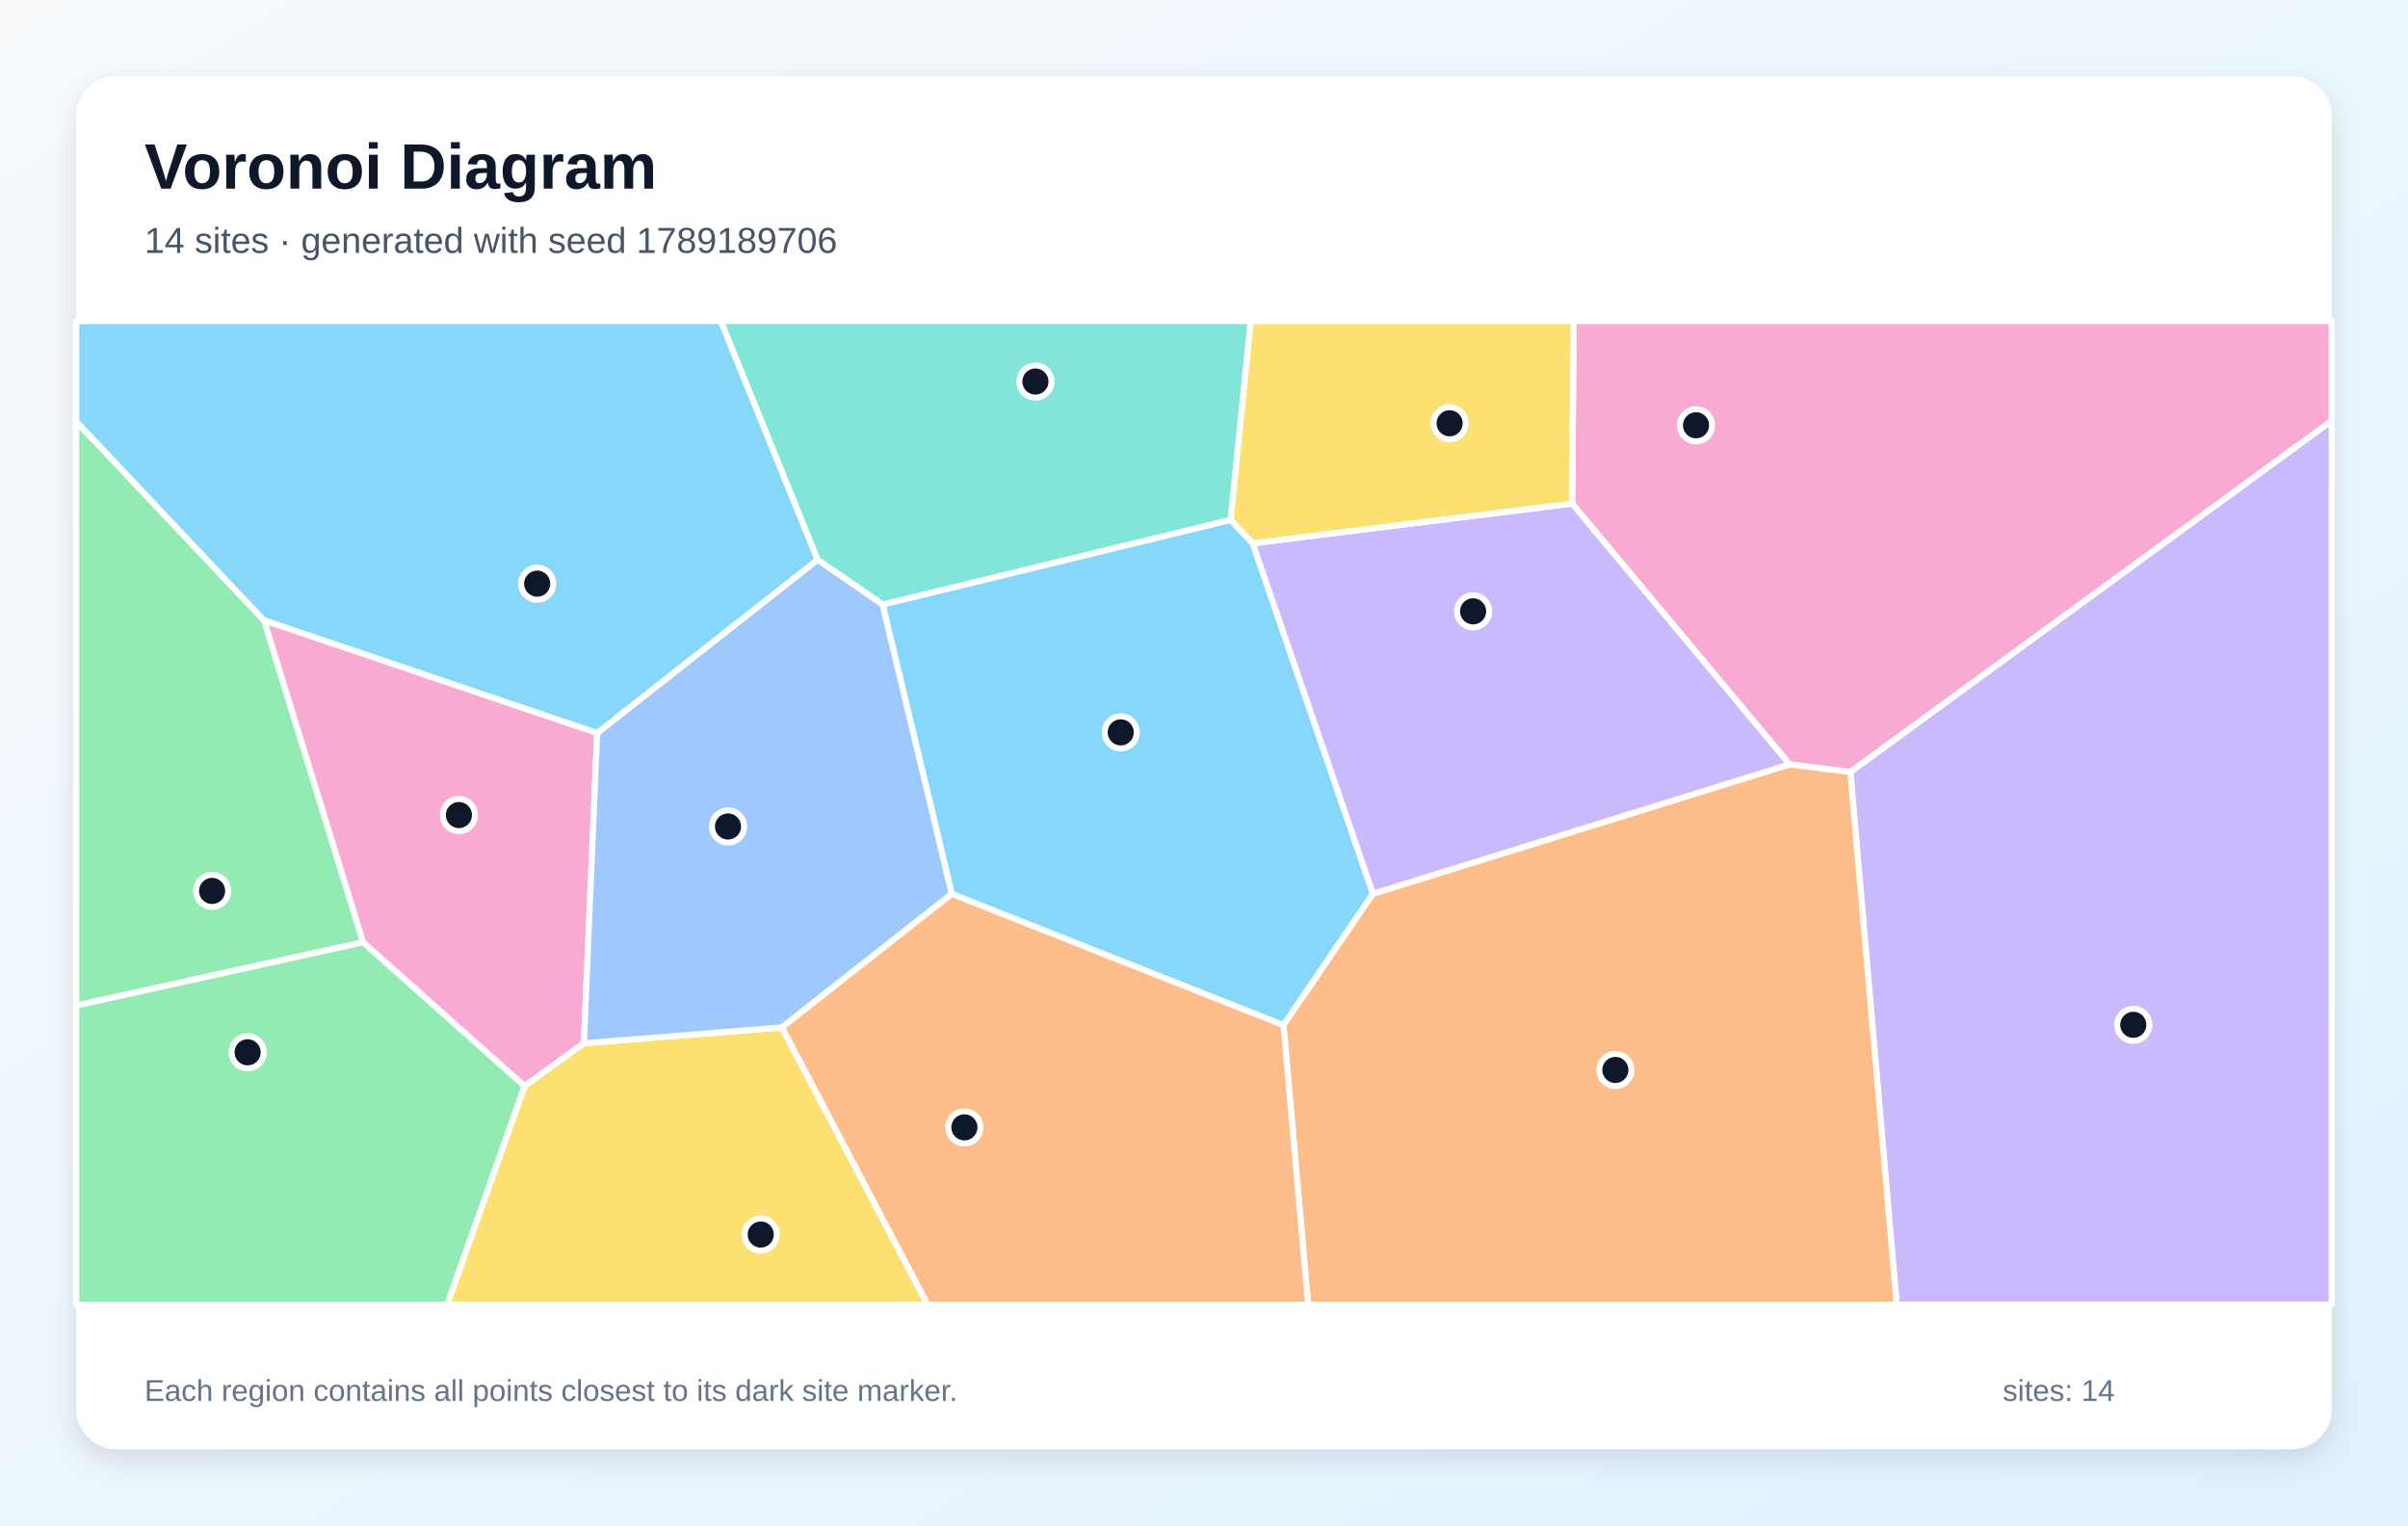
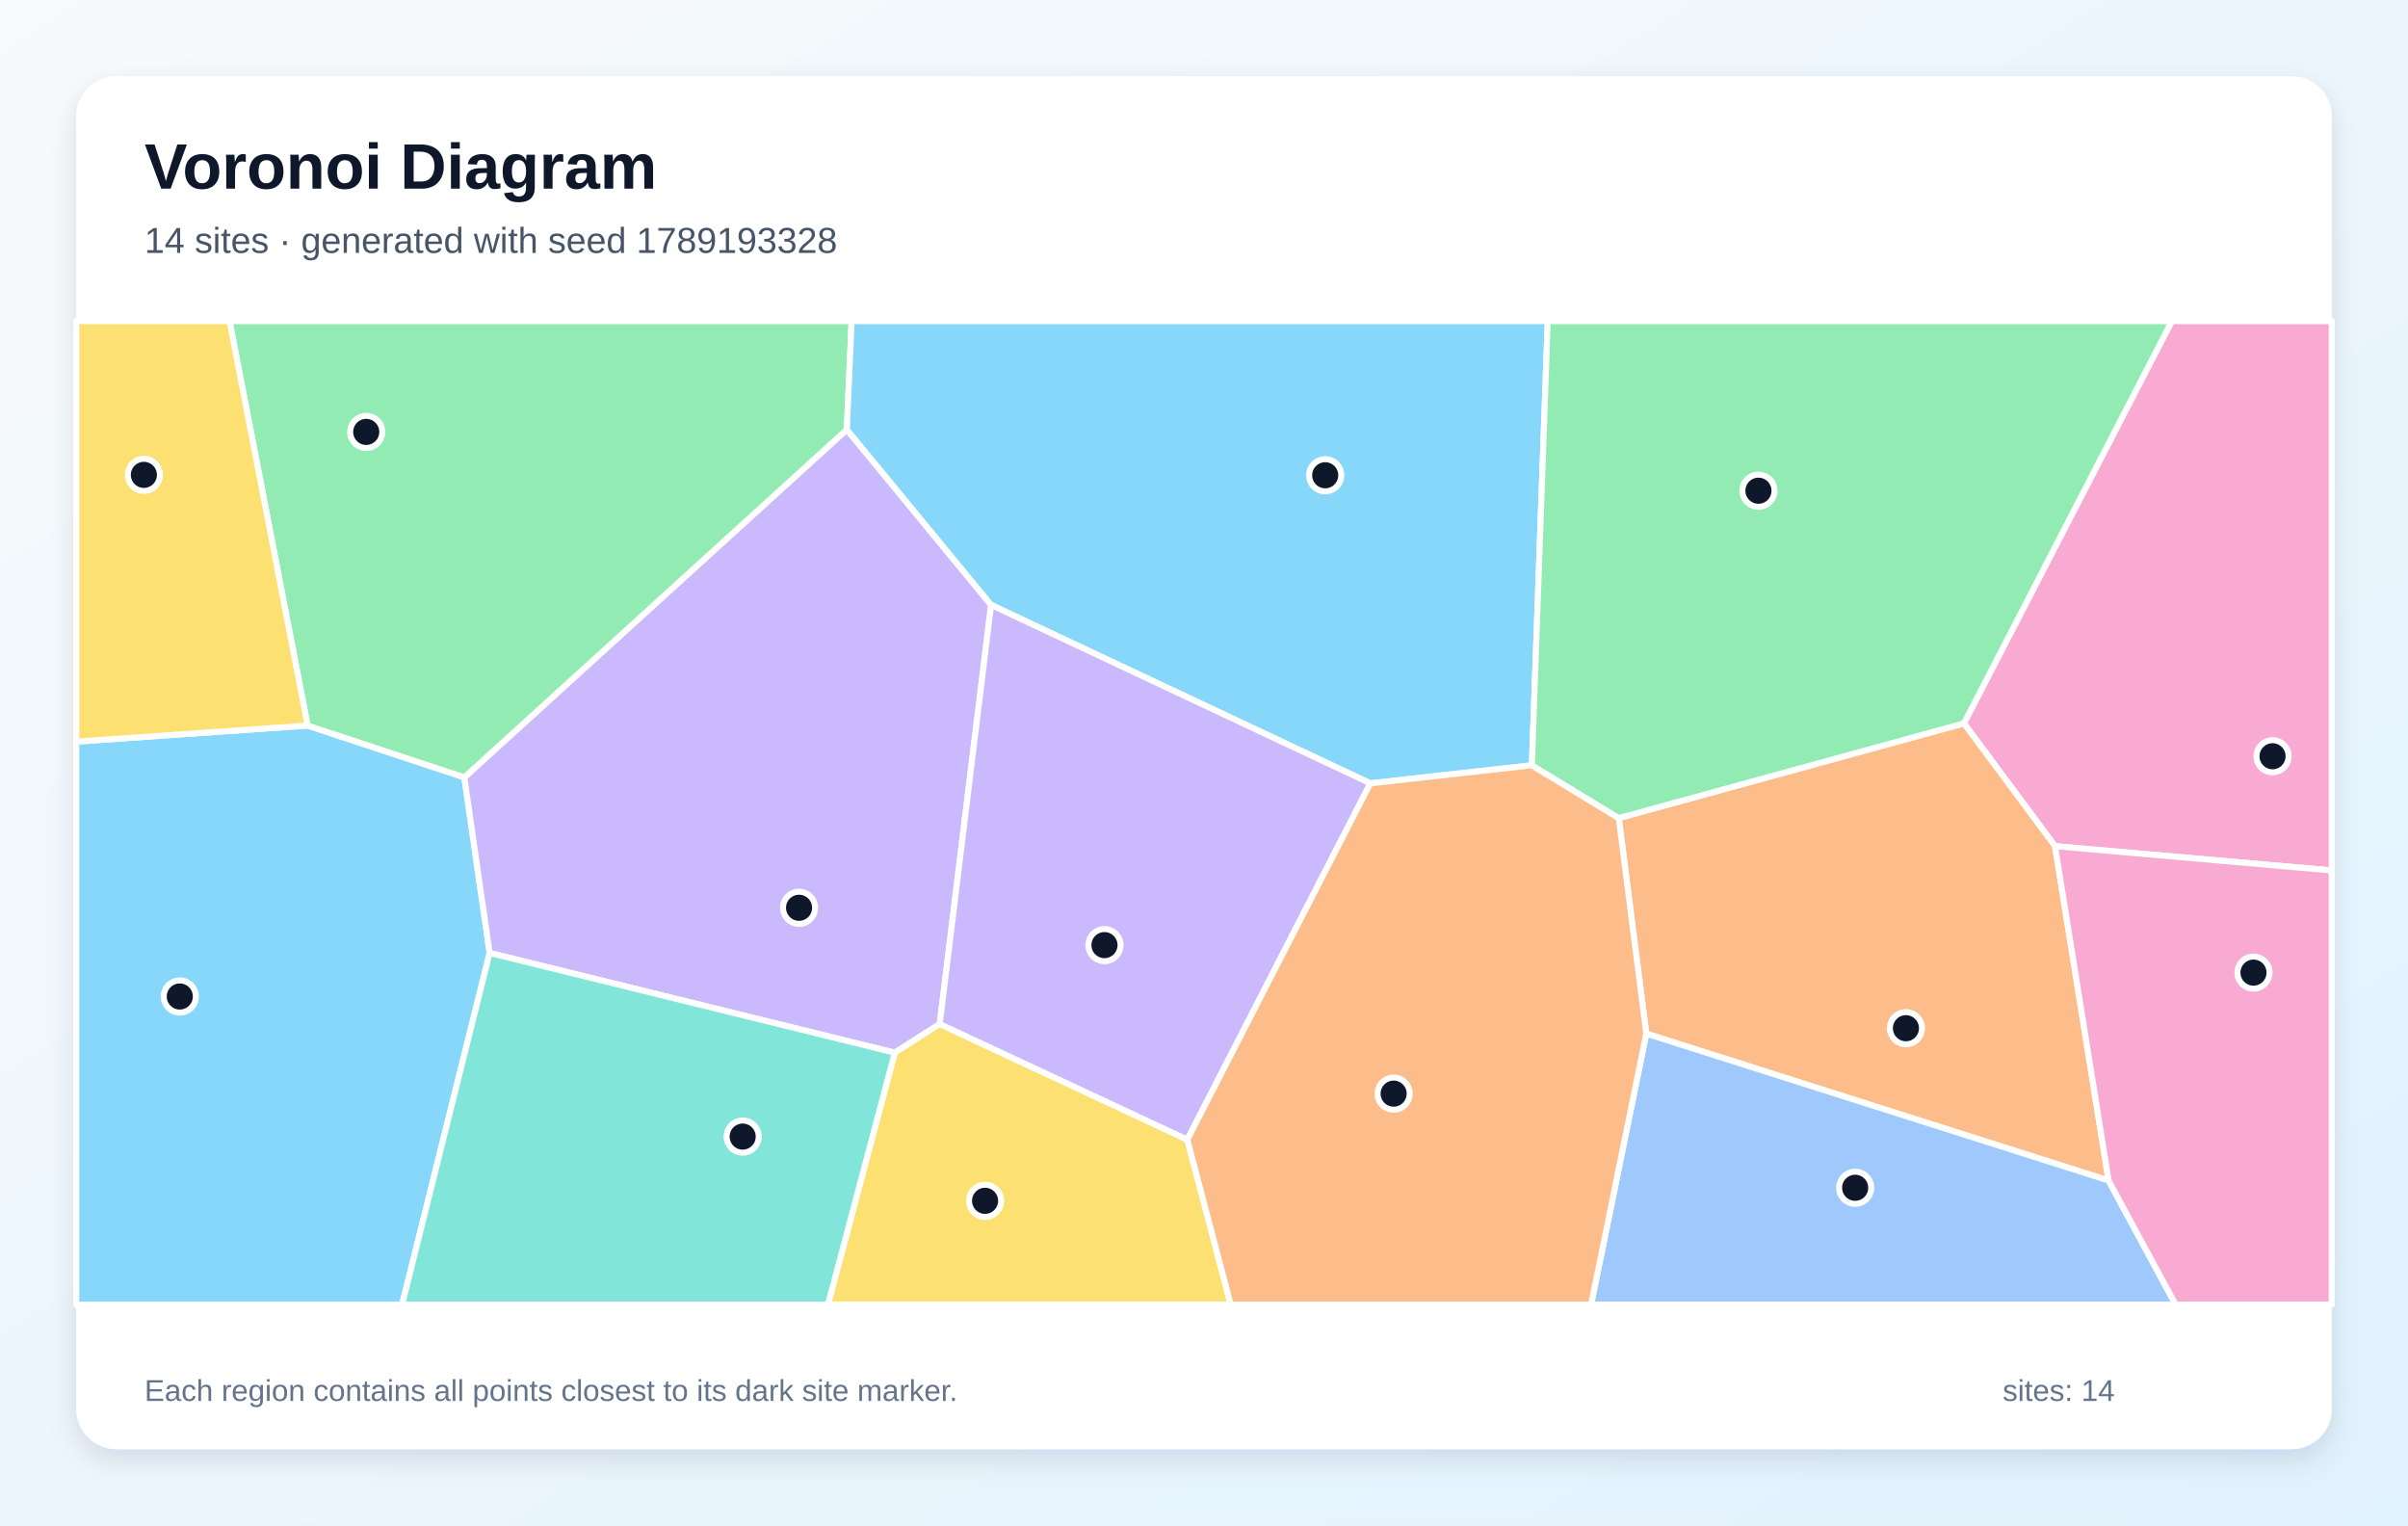
<svg xmlns="http://www.w3.org/2000/svg" width="1200" height="760" viewBox="0 0 1200 760" role="img" aria-labelledby="title description">
  <defs>
    <linearGradient id="background" x1="0" y1="0" x2="1" y2="1">
      <stop stop-color="#F8FAFC" />
      <stop offset="1" stop-color="#E0F2FE" />
    </linearGradient>
    <filter id="shadow" x="-10%" y="-10%" width="120%" height="120%">
      <feDropShadow dx="0" dy="5" stdDeviation="7" flood-color="#0F172A" flood-opacity=".12" />
    </filter>
  </defs>
  <rect width="1200" height="760" fill="url(#background)" />
  <rect x="38" y="38" width="1124" height="684" rx="20" fill="#FFFFFF" filter="url(#shadow)" />
  <g font-family="Arial, sans-serif">
    <text x="72" y="94" font-size="32" font-weight="700" fill="#0F172A">Voronoi Diagram</text>
-     <text x="72" y="126" font-size="18" fill="#475569">14 sites · generated with seed 1789189706</text>
+     <text x="72" y="126" font-size="18" fill="#475569">14 sites · generated with seed 1789193328</text>
  </g>
  <g stroke="#FFFFFF" stroke-width="3" stroke-linejoin="round">
-     <polygon points="474.3,445.4 439.8,301.2 613.3,259.0 624.3,270.7 684.2,445.3 639.6,510.8" fill="#38BDF8" fill-opacity="0.60" />
-     <polygon points="922.1,384.6 1162.0,209.6 1162.0,650.0 945.2,650.0" fill="#A78BFA" fill-opacity="0.60" />
-     <polygon points="180.9,469.5 131.5,309.0 297.6,365.2 291.0,519.8 261.4,541.2" fill="#F472B6" fill-opacity="0.60" />
-     <polygon points="639.6,510.8 684.2,445.3 891.9,380.8 922.1,384.6 945.2,650.0 651.9,650.0" fill="#FB923C" fill-opacity="0.60" />
-     <polygon points="261.4,541.2 291.0,519.8 389.7,511.9 462.3,650.0 222.8,650.0" fill="#FACC15" fill-opacity="0.60" />
-     <polygon points="38.0,501.0 38.0,210.0 131.5,309.0 180.9,469.5" fill="#4ADE80" fill-opacity="0.60" />
-     <polygon points="613.3,259.0 439.8,301.2 407.4,278.9 359.2,160.0 623.3,160.0" fill="#2DD4BF" fill-opacity="0.60" />
-     <polygon points="389.7,511.9 291.0,519.8 297.6,365.2 407.4,278.9 439.8,301.2 474.3,445.4" fill="#60A5FA" fill-opacity="0.60" />
-     <polygon points="297.6,365.2 131.5,309.0 38.0,210.0 38.0,160.0 359.2,160.0 407.4,278.9" fill="#38BDF8" fill-opacity="0.60" />
-     <polygon points="783.5,250.9 891.9,380.8 684.2,445.3 624.3,270.7" fill="#A78BFA" fill-opacity="0.60" />
-     <polygon points="922.1,384.6 891.9,380.8 783.5,250.9 784.2,160.0 1162.0,160.0 1162.0,209.6" fill="#F472B6" fill-opacity="0.60" />
-     <polygon points="389.7,511.9 474.3,445.4 639.6,510.8 651.9,650.0 462.3,650.0" fill="#FB923C" fill-opacity="0.60" />
-     <polygon points="783.5,250.9 624.3,270.7 613.3,259.0 623.3,160.0 784.2,160.0" fill="#FACC15" fill-opacity="0.60" />
-     <polygon points="38.0,501.0 180.9,469.5 261.4,541.2 222.8,650.0 38.0,650.0" fill="#4ADE80" fill-opacity="0.60" />
+     <polygon points="38.0,369.5 153.3,361.5 231.4,387.3 244.0,474.8 200.4,650.0 38.0,650.0" fill="#38BDF8" fill-opacity="0.60" />
+     <polygon points="493.9,301.4 468.3,510.2 445.9,524.5 244.0,474.8 231.4,387.3 422.0,214.0" fill="#A78BFA" fill-opacity="0.60" />
+     <polygon points="1024.1,421.6 978.7,360.4 1082.3,160.0 1162.0,160.0 1162.0,433.7" fill="#F472B6" fill-opacity="0.60" />
+     <polygon points="1050.8,588.2 820.4,515.0 806.7,407.6 978.7,360.4 1024.1,421.6" fill="#FB923C" fill-opacity="0.60" />
+     <polygon points="445.9,524.5 468.3,510.2 591.7,567.8 613.3,650.0 412.6,650.0" fill="#FACC15" fill-opacity="0.60" />
+     <polygon points="422.0,214.0 231.4,387.3 153.3,361.5 114.4,160.0 424.4,160.0" fill="#4ADE80" fill-opacity="0.60" />
+     <polygon points="244.0,474.8 445.9,524.5 412.6,650.0 200.4,650.0" fill="#2DD4BF" fill-opacity="0.60" />
+     <polygon points="820.4,515.0 1050.8,588.2 1084.2,650.0 792.9,650.0" fill="#60A5FA" fill-opacity="0.60" />
+     <polygon points="763.4,381.3 682.9,390.3 493.9,301.4 422.0,214.0 424.4,160.0 771.3,160.0" fill="#38BDF8" fill-opacity="0.60" />
+     <polygon points="591.7,567.8 468.3,510.2 493.9,301.4 682.9,390.3" fill="#A78BFA" fill-opacity="0.60" />
+     <polygon points="1050.8,588.2 1024.1,421.6 1162.0,433.7 1162.0,650.0 1084.2,650.0" fill="#F472B6" fill-opacity="0.60" />
+     <polygon points="591.7,567.8 682.9,390.3 763.4,381.3 806.7,407.6 820.4,515.0 792.9,650.0 613.3,650.0" fill="#FB923C" fill-opacity="0.60" />
+     <polygon points="153.3,361.5 38.0,369.5 38.0,160.0 114.4,160.0" fill="#FACC15" fill-opacity="0.60" />
+     <polygon points="806.7,407.6 763.4,381.3 771.3,160.0 1082.3,160.0 978.7,360.4" fill="#4ADE80" fill-opacity="0.60" />
  </g>
  <g>
-     <circle cx="558.5" cy="364.9" r="8" fill="#0F172A" stroke="#FFFFFF" stroke-width="3" />
-     <circle cx="1063.1" cy="510.6" r="8" fill="#0F172A" stroke="#FFFFFF" stroke-width="3" />
-     <circle cx="228.7" cy="406.1" r="8" fill="#0F172A" stroke="#FFFFFF" stroke-width="3" />
-     <circle cx="805.0" cy="533.1" r="8" fill="#0F172A" stroke="#FFFFFF" stroke-width="3" />
-     <circle cx="379.1" cy="615.1" r="8" fill="#0F172A" stroke="#FFFFFF" stroke-width="3" />
-     <circle cx="105.7" cy="443.9" r="8" fill="#0F172A" stroke="#FFFFFF" stroke-width="3" />
-     <circle cx="516.0" cy="190.1" r="8" fill="#0F172A" stroke="#FFFFFF" stroke-width="3" />
-     <circle cx="362.8" cy="411.8" r="8" fill="#0F172A" stroke="#FFFFFF" stroke-width="3" />
-     <circle cx="267.7" cy="290.8" r="8" fill="#0F172A" stroke="#FFFFFF" stroke-width="3" />
-     <circle cx="734.1" cy="304.6" r="8" fill="#0F172A" stroke="#FFFFFF" stroke-width="3" />
-     <circle cx="845.2" cy="211.9" r="8" fill="#0F172A" stroke="#FFFFFF" stroke-width="3" />
-     <circle cx="480.6" cy="561.7" r="8" fill="#0F172A" stroke="#FFFFFF" stroke-width="3" />
-     <circle cx="722.4" cy="210.9" r="8" fill="#0F172A" stroke="#FFFFFF" stroke-width="3" />
-     <circle cx="123.4" cy="524.3" r="8" fill="#0F172A" stroke="#FFFFFF" stroke-width="3" />
+     <circle cx="89.6" cy="496.5" r="8" fill="#0F172A" stroke="#FFFFFF" stroke-width="3" />
+     <circle cx="398.2" cy="452.3" r="8" fill="#0F172A" stroke="#FFFFFF" stroke-width="3" />
+     <circle cx="1132.5" cy="376.8" r="8" fill="#0F172A" stroke="#FFFFFF" stroke-width="3" />
+     <circle cx="949.8" cy="512.3" r="8" fill="#0F172A" stroke="#FFFFFF" stroke-width="3" />
+     <circle cx="490.9" cy="598.3" r="8" fill="#0F172A" stroke="#FFFFFF" stroke-width="3" />
+     <circle cx="182.5" cy="215.2" r="8" fill="#0F172A" stroke="#FFFFFF" stroke-width="3" />
+     <circle cx="370.1" cy="566.3" r="8" fill="#0F172A" stroke="#FFFFFF" stroke-width="3" />
+     <circle cx="924.5" cy="591.8" r="8" fill="#0F172A" stroke="#FFFFFF" stroke-width="3" />
+     <circle cx="660.4" cy="236.8" r="8" fill="#0F172A" stroke="#FFFFFF" stroke-width="3" />
+     <circle cx="550.4" cy="470.9" r="8" fill="#0F172A" stroke="#FFFFFF" stroke-width="3" />
+     <circle cx="1123.0" cy="484.6" r="8" fill="#0F172A" stroke="#FFFFFF" stroke-width="3" />
+     <circle cx="694.5" cy="544.9" r="8" fill="#0F172A" stroke="#FFFFFF" stroke-width="3" />
+     <circle cx="71.7" cy="236.6" r="8" fill="#0F172A" stroke="#FFFFFF" stroke-width="3" />
+     <circle cx="876.3" cy="244.5" r="8" fill="#0F172A" stroke="#FFFFFF" stroke-width="3" />
  </g>
  <g font-family="Arial, sans-serif" font-size="15" fill="#64748B">
    <text x="72" y="698">Each region contains all points closest to its dark site marker.</text>
    <text x="998" y="698">sites: 14</text>
  </g>
</svg>
